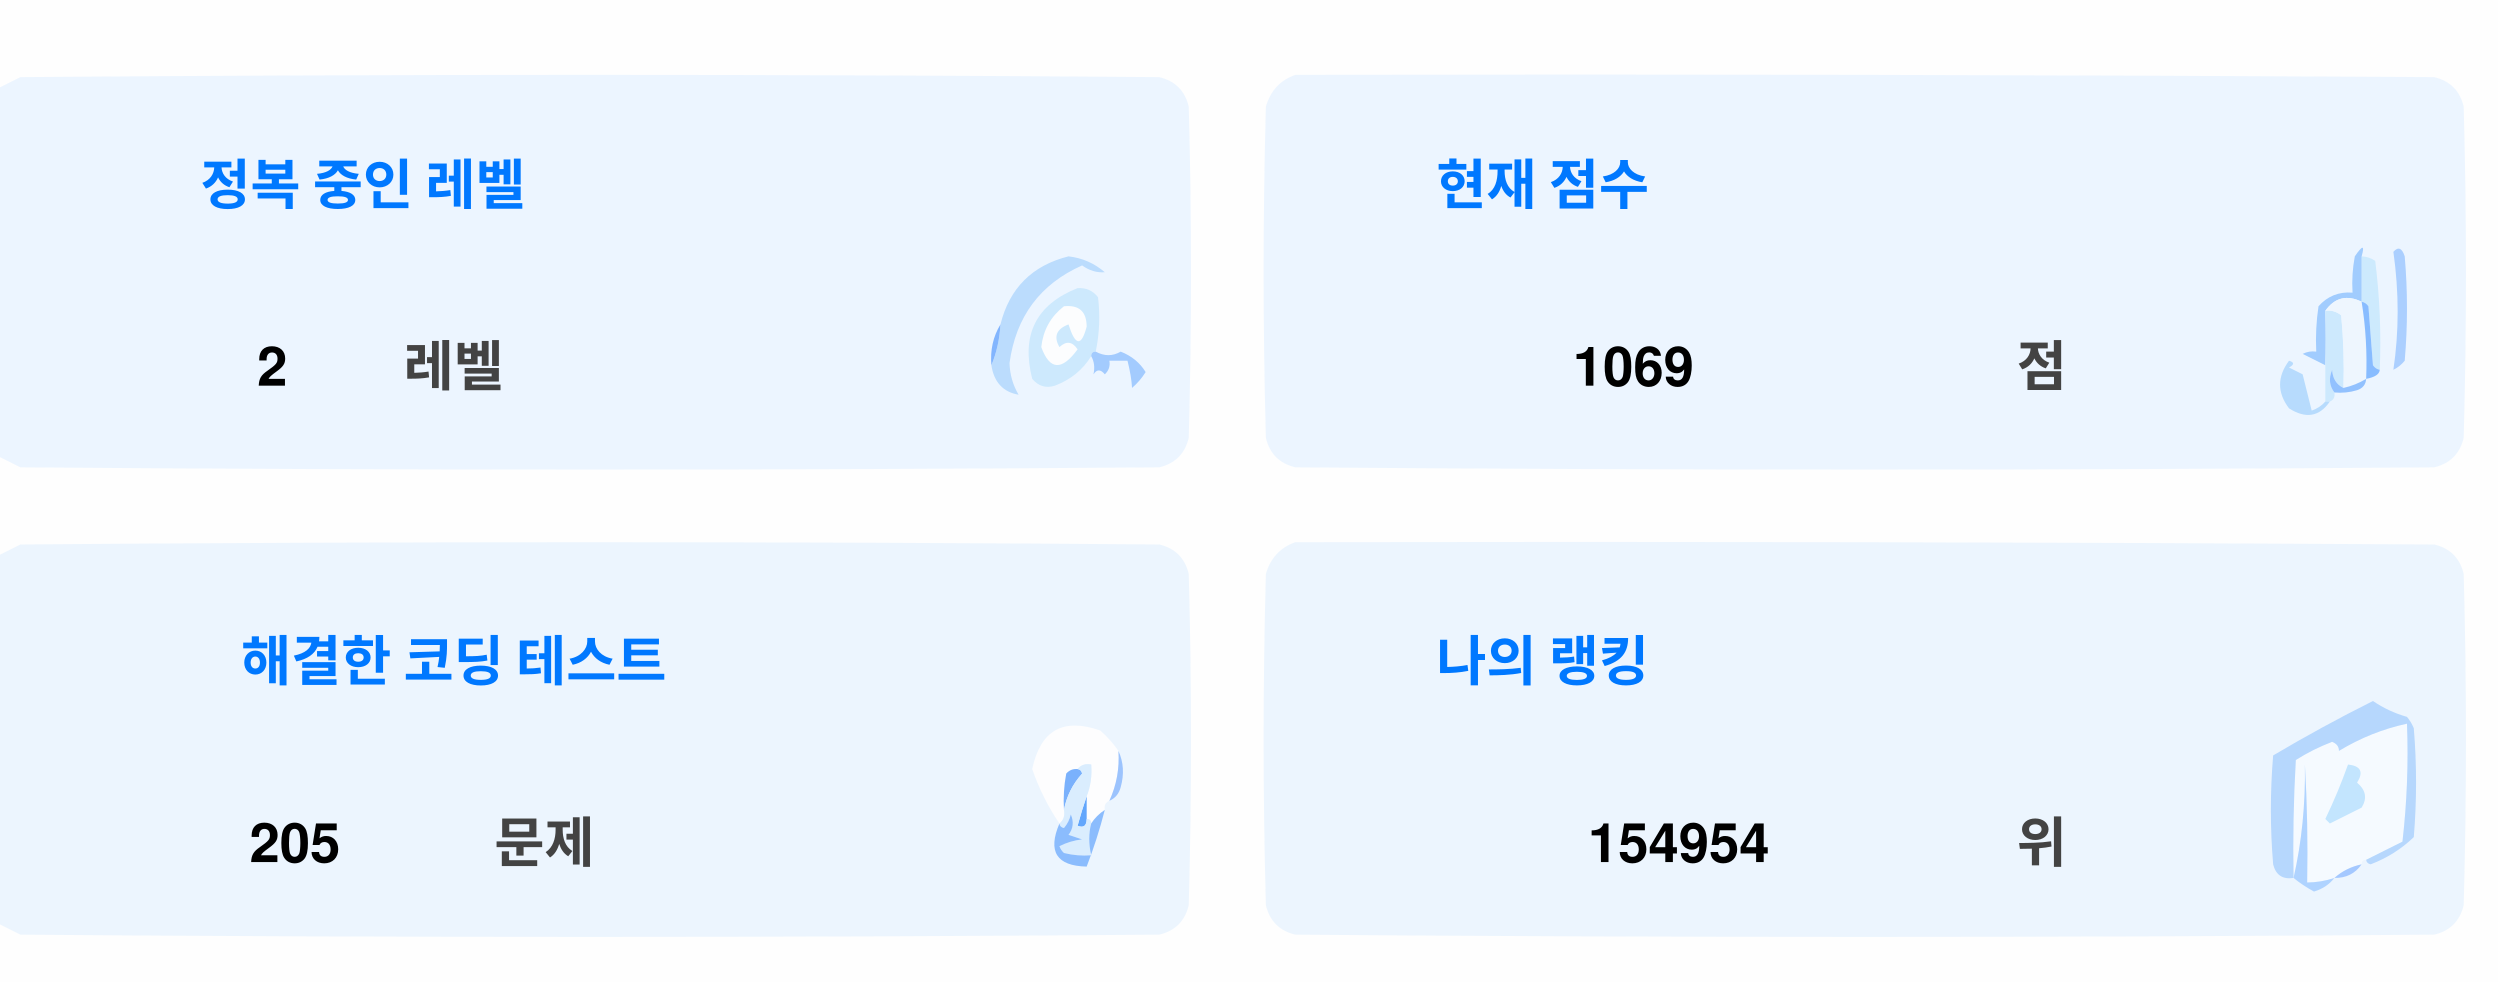
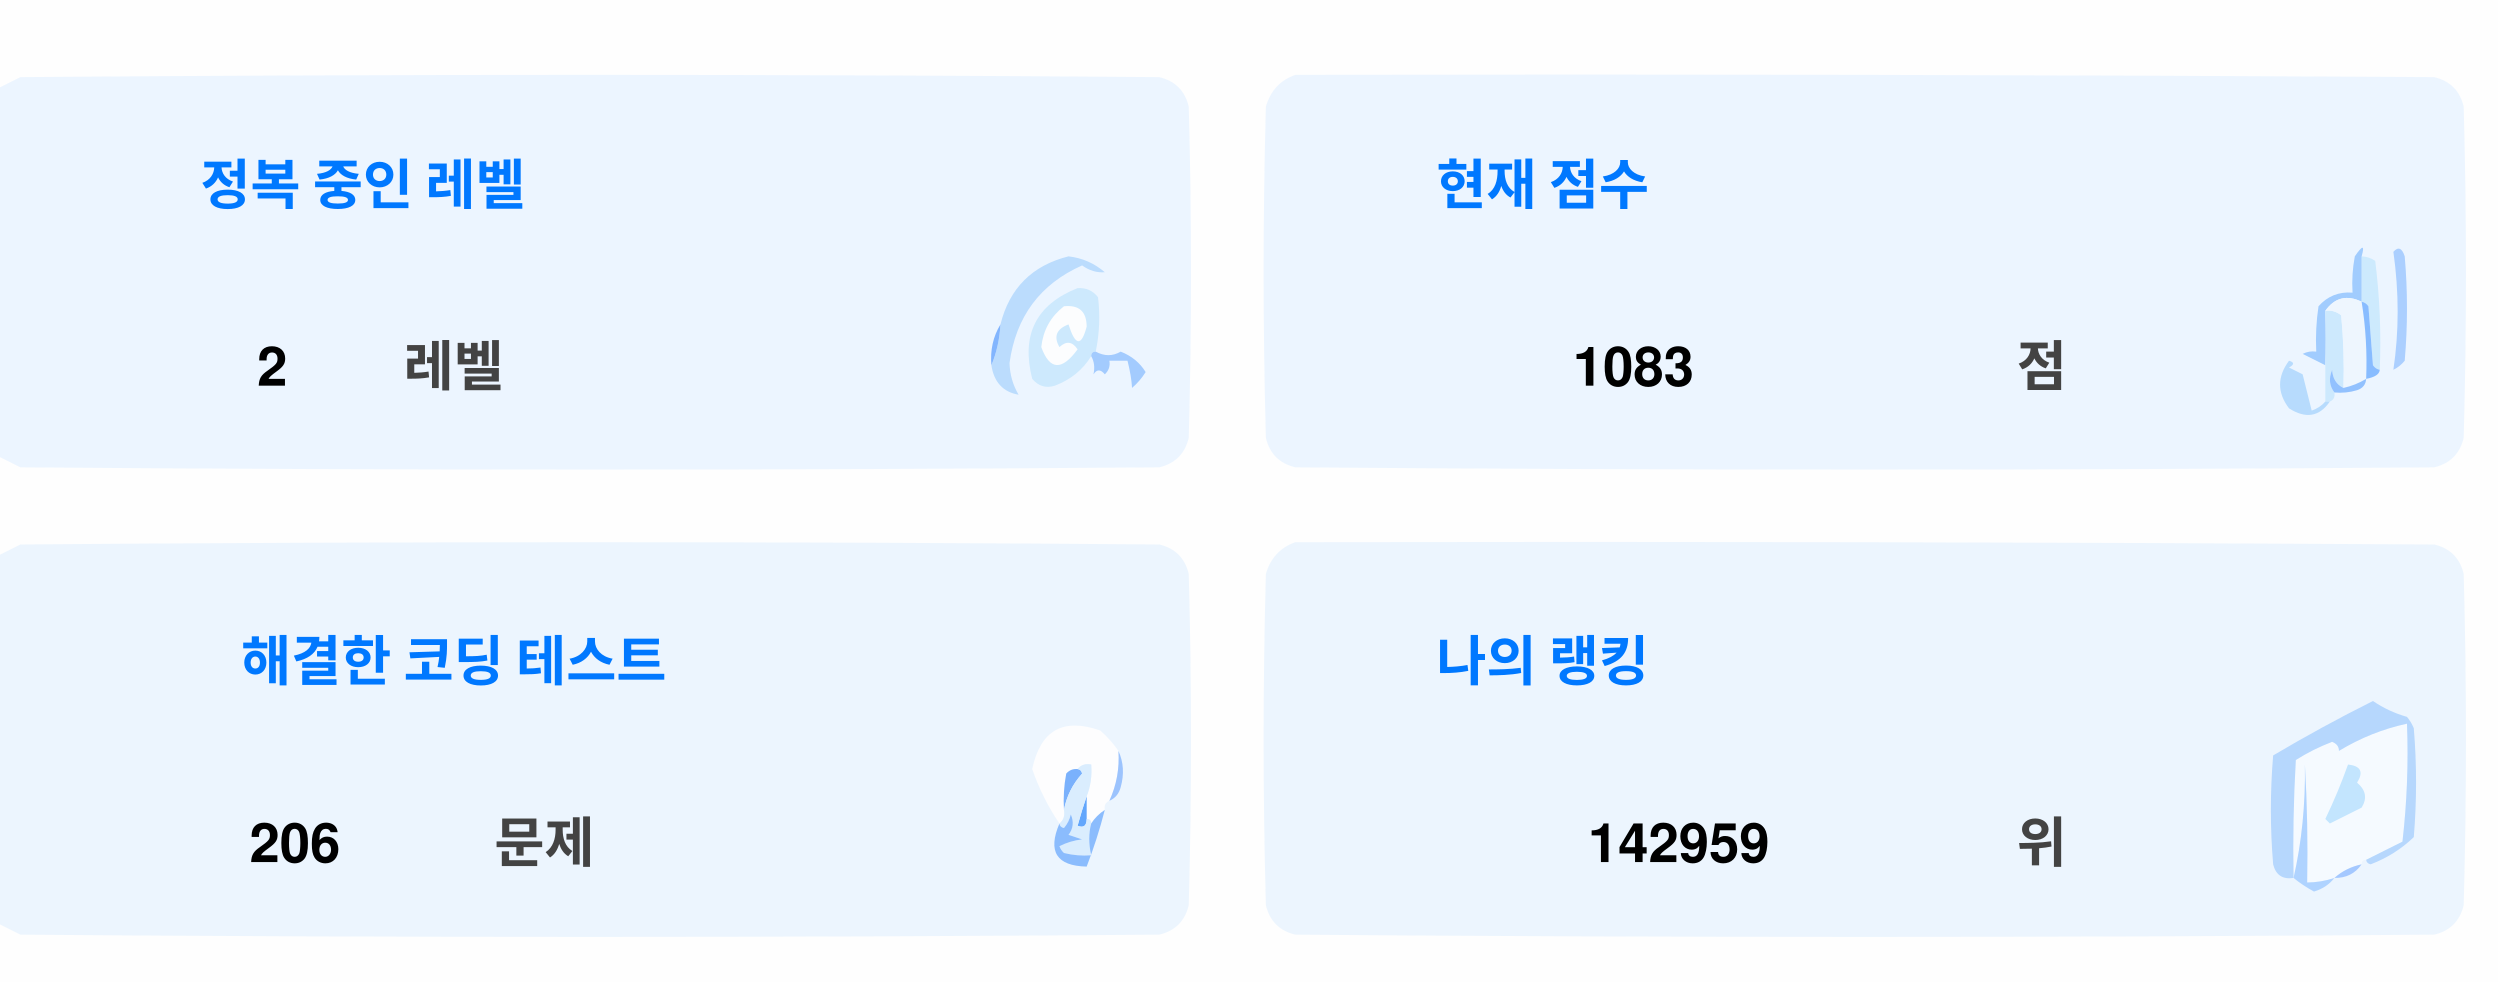
<svg xmlns="http://www.w3.org/2000/svg" version="1.1" width="551px" height="217px" style="shape-rendering:geometricPrecision; text-rendering:geometricPrecision; image-rendering:optimizeQuality; fill-rule:evenodd; clip-rule:evenodd">
  <style>.title {fill: #434343;font-size: 1rem;line-height: 1.5rem;font-weight: bold;font-family: -apple-system, BlinkMacSystemFont, Segoe UI, Helvetica, Arial, sans-serif, Apple Color Emoji, Segoe UI Emoji;}.desc {fill: #434343;font-size: 2.5rem;font-weight: bold;line-height: 1.5rem;font-family: -apple-system, BlinkMacSystemFont, Segoe UI, Helvetica, Arial, sans-serif, Apple Color Emoji, Segoe UI Emoji;}.desc-2 {fill: #434343;font-size: 1rem;font-weight: bold;line-height: 1.5rem;font-family: -apple-system, BlinkMacSystemFont, Segoe UI, Helvetica, Arial, sans-serif, Apple Color Emoji, Segoe UI Emoji;}.text, .desc {animation: twinkling 4s ease-in-out infinite;}@keyframes twinkling {40% { opacity: 1; }50% { opacity: 0.5; }60% { opacity: 1; }70% { opacity: 0.5; }80% { opacity: 1; }}</style>
  <g>
    <path style="opacity:1" fill="#fefefe" d="M -0.5,-0.5 C 183.167,-0.5 366.833,-0.5 550.5,-0.5C 550.5,71.833 550.5,144.167 550.5,216.5C 366.833,216.5 183.167,216.5 -0.5,216.5C -0.5,212.167 -0.5,207.833 -0.5,203.5C 1.14,204.32 2.807,205.153 4.5,206C 88.167,206.667 171.833,206.667 255.5,206C 259,205.167 261.167,203 262,199.5C 262.667,175.167 262.667,150.833 262,126.5C 261.167,123 259,120.833 255.5,120C 171.833,119.333 88.167,119.333 4.5,120C 2.807,120.847 1.14,121.68 -0.5,122.5C -0.5,115.167 -0.5,107.833 -0.5,100.5C 1.14,101.32 2.807,102.153 4.5,103C 88.167,103.667 171.833,103.667 255.5,103C 259,102.167 261.167,100 262,96.5C 262.667,72.167 262.667,47.833 262,23.5C 261.167,20 259,17.833 255.5,17C 171.833,16.333 88.167,16.333 4.5,17C 2.807,17.847 1.14,18.68 -0.5,19.5C -0.5,12.833 -0.5,6.167 -0.5,-0.5 Z" />
  </g>
  <g>
    <path style="opacity:1" fill="#ecf5ff" d="M -0.5,100.5 C -0.5,73.5 -0.5,46.5 -0.5,19.5C 1.14,18.68 2.807,17.847 4.5,17C 88.167,16.333 171.833,16.333 255.5,17C 259,17.833 261.167,20 262,23.5C 262.667,47.833 262.667,72.167 262,96.5C 261.167,100 259,102.167 255.5,103C 171.833,103.667 88.167,103.667 4.5,103C 2.807,102.153 1.14,101.32 -0.5,100.5 Z" />
  </g>
  <g>
    <path style="opacity:1" fill="#ecf5ff" d="M 285.5,16.5 C 369.167,16.333 452.834,16.5 536.5,17C 540,17.833 542.167,20 543,23.5C 543.667,47.833 543.667,72.167 543,96.5C 542.167,100 540,102.167 536.5,103C 452.833,103.667 369.167,103.667 285.5,103C 282,102.167 279.833,100 279,96.5C 278.333,72.167 278.333,47.833 279,23.5C 280.018,19.985 282.185,17.652 285.5,16.5 Z" />
  </g>
  <g>
    <path style="opacity:1" fill="#cdeafd" d="M 520.5,56.5 C 521.583,56.539 522.583,56.873 523.5,57.5C 524.498,65.472 524.831,73.472 524.5,81.5C 523.883,81.389 523.383,81.056 523,80.5C 522.667,76.167 522.333,71.833 522,67.5C 521.617,66.944 521.117,66.611 520.5,66.5C 520.5,63.167 520.5,59.833 520.5,56.5 Z" />
  </g>
  <g>
    <path style="opacity:1" fill="#abcfff" d="M 527.5,55.5 C 528.566,54.308 529.399,54.641 530,56.5C 530.667,64.167 530.667,71.833 530,79.5C 529.311,80.357 528.478,81.023 527.5,81.5C 528.758,73.08 528.758,64.414 527.5,55.5 Z" />
  </g>
  <g>
    <path style="opacity:1" fill="#bbdcfd" d="M 218.5,80.5 C 219.657,77.727 220.324,74.727 220.5,71.5C 222.49,63.51 227.49,58.51 235.5,56.5C 238.528,56.847 241.194,58.014 243.5,60C 241.744,60.141 240.078,59.641 238.5,58.5C 229.247,62.607 223.914,69.773 222.5,80C 222.565,82.526 223.232,84.859 224.5,87C 221.07,86.397 219.07,84.231 218.5,80.5 Z" />
  </g>
  <g>
    <path style="opacity:1" fill="#cde9fd" d="M 241.5,77.5 C 240.833,77.5 240.5,77.833 240.5,78.5C 238.628,81.529 235.961,83.695 232.5,85C 230.536,85.624 228.869,85.124 227.5,83.5C 225.021,73.791 228.354,67.124 237.5,63.5C 239.374,63.39 240.874,64.056 242,65.5C 242.497,69.524 242.331,73.524 241.5,77.5 Z" />
  </g>
  <g>
    <path style="opacity:1" fill="#fcfdfe" d="M 234.5,67.5 C 237.826,67.162 239.493,68.662 239.5,72C 238.334,76.434 237,76.267 235.5,71.5C 232.832,72.515 232.166,74.182 233.5,76.5C 235.017,75.089 236.351,75.256 237.5,77C 234.006,81.771 231.34,81.605 229.5,76.5C 229.904,72.771 231.571,69.771 234.5,67.5 Z" />
  </g>
  <g>
    <path style="opacity:1" fill="#a1ccfe" d="M 520.5,56.5 C 520.5,59.833 520.5,63.167 520.5,66.5C 517.238,64.922 514.572,65.589 512.5,68.5C 512.617,72.81 512.617,76.81 512.5,80.5C 510.86,79.68 509.193,78.847 507.5,78C 508.448,77.517 509.448,77.35 510.5,77.5C 510.335,74.15 510.502,70.817 511,67.5C 512.995,65.253 515.495,64.253 518.5,64.5C 518.336,61.813 518.503,59.146 519,56.5C 520.731,53.969 521.231,53.969 520.5,56.5 Z" />
  </g>
  <g>
    <path style="opacity:1" fill="#cde9fd" d="M 512.5,68.5 C 513.822,68.33 514.989,68.663 516,69.5C 516.499,74.823 516.666,80.156 516.5,85.5C 514.955,84.77 514.122,83.437 514,81.5C 513.22,83.387 513.387,85.054 514.5,86.5C 514.672,87.492 514.338,88.158 513.5,88.5C 513.167,88.5 512.833,88.5 512.5,88.5C 512.5,85.833 512.5,83.167 512.5,80.5C 512.617,76.81 512.617,72.81 512.5,68.5 Z" />
  </g>
  <g>
    <path style="opacity:1" fill="#eef6fe" d="M 520.5,66.5 C 521.407,72.106 521.74,77.773 521.5,83.5C 519.95,84.441 518.284,85.108 516.5,85.5C 516.666,80.156 516.499,74.823 516,69.5C 514.989,68.663 513.822,68.33 512.5,68.5C 514.572,65.589 517.238,64.922 520.5,66.5 Z" />
  </g>
  <g>
    <path style="opacity:1" fill="#88bcff" d="M 520.5,66.5 C 521.117,66.611 521.617,66.944 522,67.5C 522.333,71.833 522.667,76.167 523,80.5C 523.383,81.056 523.883,81.389 524.5,81.5C 524.445,82.469 523.445,83.136 521.5,83.5C 521.74,77.773 521.407,72.106 520.5,66.5 Z" />
  </g>
  <g>
    <path style="opacity:1" fill="#82b5fe" d="M 220.5,71.5 C 220.324,74.727 219.657,77.727 218.5,80.5C 218.215,77.171 218.882,74.171 220.5,71.5 Z" />
  </g>
  <g>
    <path style="opacity:1" fill="#a3cbfe" d="M 240.5,78.5 C 240.5,77.833 240.833,77.5 241.5,77.5C 243.391,78.536 245.224,78.536 247,77.5C 249.391,78.429 251.225,79.929 252.5,82C 251.681,83.319 250.681,84.486 249.5,85.5C 249.409,83.777 249.075,81.777 248.5,79.5C 247.167,79.5 245.833,79.5 244.5,79.5C 244.719,80.675 244.386,81.675 243.5,82.5C 242.575,81.359 241.741,81.359 241,82.5C 241.331,80.981 241.164,79.648 240.5,78.5 Z" />
  </g>
  <g>
    <path style="opacity:1" fill="#b7dbfd" d="M 512.5,88.5 C 512.833,88.5 513.167,88.5 513.5,88.5C 511.199,91.857 508.199,92.357 504.5,90C 501.872,86.535 501.872,83.035 504.5,79.5C 505.696,79.846 505.696,80.346 504.5,81C 505.5,81.5 506.5,82 507.5,82.5C 508.167,85.167 508.833,87.833 509.5,90.5C 510.739,90.058 511.739,89.391 512.5,88.5 Z" />
  </g>
  <g>
    <path style="opacity:1" fill="#92c1fe" d="M 516.5,85.5 C 518.284,85.108 519.95,84.441 521.5,83.5C 521.423,84.75 520.756,85.583 519.5,86C 517.866,86.493 516.199,86.66 514.5,86.5C 513.387,85.054 513.22,83.387 514,81.5C 514.122,83.437 514.955,84.77 516.5,85.5 Z" />
  </g>
  <g>
    <path style="opacity:1" fill="#ecf5fe" d="M -0.5,203.5 C -0.5,176.5 -0.5,149.5 -0.5,122.5C 1.14,121.68 2.807,120.847 4.5,120C 88.167,119.333 171.833,119.333 255.5,120C 259,120.833 261.167,123 262,126.5C 262.667,150.833 262.667,175.167 262,199.5C 261.167,203 259,205.167 255.5,206C 171.833,206.667 88.167,206.667 4.5,206C 2.807,205.153 1.14,204.32 -0.5,203.5 Z" />
  </g>
  <g>
    <path style="opacity:1" fill="#ecf5fe" d="M 285.5,119.5 C 369.167,119.333 452.834,119.5 536.5,120C 540,120.833 542.167,123 543,126.5C 543.667,150.833 543.667,175.167 543,199.5C 542.167,203 540,205.167 536.5,206C 452.833,206.667 369.167,206.667 285.5,206C 282,205.167 279.833,203 279,199.5C 278.333,175.167 278.333,150.833 279,126.5C 280.018,122.985 282.185,120.652 285.5,119.5 Z" />
  </g>
  <g>
    <path style="opacity:1" fill="#fdfdfe" d="M 246.5,165.5 C 246.758,169.367 246.092,173.034 244.5,176.5C 243.662,176.842 243.328,177.508 243.5,178.5C 242.272,179.306 241.272,180.306 240.5,181.5C 240.5,180.833 240.167,180.5 239.5,180.5C 239.5,178.833 239.5,177.167 239.5,175.5C 240.369,173.283 240.702,170.95 240.5,168.5C 239.209,168.263 238.209,168.596 237.5,169.5C 236.504,169.414 235.671,169.748 235,170.5C 234.503,173.146 234.336,175.813 234.5,178.5C 234.737,179.791 234.404,180.791 233.5,181.5C 230.986,177.806 228.986,173.806 227.5,169.5C 229.309,160.957 234.309,158.124 242.5,161C 244.07,162.397 245.404,163.897 246.5,165.5 Z" />
  </g>
  <g>
    <path style="opacity:1" fill="#f5faff" d="M 521.5,189.5 C 520.833,189.5 520.5,189.833 520.5,190.5C 518.181,190.992 516.181,191.992 514.5,193.5C 512.565,194.15 510.565,194.483 508.5,194.5C 508.666,185.827 508.5,177.16 508,168.5C 508.141,177.227 507.308,185.56 505.5,193.5C 505.334,184.827 505.5,176.16 506,167.5C 508.527,165.903 511.194,164.57 514,163.5C 515.011,163.892 515.511,164.559 515.5,165.5C 520.21,162.641 525.21,160.641 530.5,159.5C 530.831,168.192 530.498,176.859 529.5,185.5C 526.807,186.847 524.14,188.18 521.5,189.5 Z" />
  </g>
  <g>
    <path style="opacity:1" fill="#b6d7fd" d="M 521.5,189.5 C 524.14,188.18 526.807,186.847 529.5,185.5C 530.498,176.859 530.831,168.192 530.5,159.5C 525.21,160.641 520.21,162.641 515.5,165.5C 515.511,164.559 515.011,163.892 514,163.5C 511.194,164.57 508.527,165.903 506,167.5C 505.5,176.16 505.334,184.827 505.5,193.5C 503.089,193.863 501.589,192.863 501,190.5C 500.333,182.5 500.333,174.5 501,166.5C 508.173,162.246 515.507,158.246 523,154.5C 525.304,156.068 527.804,157.235 530.5,158C 531.126,158.75 531.626,159.584 532,160.5C 532.667,168.5 532.667,176.5 532,184.5C 529.292,187.111 526.125,189.111 522.5,190.5C 521.893,190.376 521.56,190.043 521.5,189.5 Z" />
  </g>
  <g>
    <path style="opacity:1" fill="#c3e5fe" d="M 517.5,168.5 C 520.317,168.801 520.984,170.134 519.5,172.5C 521.439,174.122 521.772,175.956 520.5,178C 518.167,179.167 515.833,180.333 513.5,181.5C 513.167,181.167 512.833,180.833 512.5,180.5C 514.414,176.515 516.081,172.515 517.5,168.5 Z" />
  </g>
  <g>
    <path style="opacity:1" fill="#7ab1fc" d="M 237.5,169.5 C 238.043,169.56 238.376,169.893 238.5,170.5C 236.395,172.836 235.062,175.503 234.5,178.5C 234.336,175.813 234.503,173.146 235,170.5C 235.671,169.748 236.504,169.414 237.5,169.5 Z" />
  </g>
  <g>
    <path style="opacity:1" fill="#afd3ff" d="M 514.5,193.5 C 513.378,194.947 511.878,195.947 510,196.5C 508.348,195.601 506.848,194.601 505.5,193.5C 507.308,185.56 508.141,177.227 508,168.5C 508.5,177.16 508.666,185.827 508.5,194.5C 510.565,194.483 512.565,194.15 514.5,193.5 Z" />
  </g>
  <g>
    <path style="opacity:1" fill="#9cc3fd" d="M 246.5,165.5 C 247.634,167.966 247.801,170.633 247,173.5C 246.623,174.942 245.79,175.942 244.5,176.5C 246.092,173.034 246.758,169.367 246.5,165.5 Z" />
  </g>
  <g>
    <path style="opacity:1" fill="#62a6fc" d="M 239.5,175.5 C 239.5,177.167 239.5,178.833 239.5,180.5C 239.483,182.028 238.816,182.528 237.5,182C 238.117,179.723 238.784,177.556 239.5,175.5 Z" />
  </g>
  <g>
    <path style="opacity:1" fill="#daedfe" d="M 237.5,169.5 C 238.209,168.596 239.209,168.263 240.5,168.5C 240.702,170.95 240.369,173.283 239.5,175.5C 238.784,177.556 238.117,179.723 237.5,182C 238.816,182.528 239.483,182.028 239.5,180.5C 240.167,180.5 240.5,180.833 240.5,181.5C 239.918,183.669 239.918,186.002 240.5,188.5C 238.473,188.662 236.473,188.495 234.5,188C 234.043,187.586 233.709,187.086 233.5,186.5C 235.078,185.702 236.744,185.202 238.5,185C 237.5,184.667 236.5,184.333 235.5,184C 236.554,182.612 236.72,181.112 236,179.5C 235.751,180.624 235.251,181.624 234.5,182.5C 233.893,182.376 233.56,182.043 233.5,181.5C 234.404,180.791 234.737,179.791 234.5,178.5C 235.062,175.503 236.395,172.836 238.5,170.5C 238.376,169.893 238.043,169.56 237.5,169.5 Z" />
  </g>
  <g>
    <path style="opacity:1" fill="#8bbcfd" d="M 243.5,178.5 C 242.395,182.803 241.062,186.969 239.5,191C 232.857,190.847 230.857,187.68 233.5,181.5C 233.56,182.043 233.893,182.376 234.5,182.5C 235.251,181.624 235.751,180.624 236,179.5C 236.72,181.112 236.554,182.612 235.5,184C 236.5,184.333 237.5,184.667 238.5,185C 236.744,185.202 235.078,185.702 233.5,186.5C 233.709,187.086 234.043,187.586 234.5,188C 236.473,188.495 238.473,188.662 240.5,188.5C 239.918,186.002 239.918,183.669 240.5,181.5C 241.272,180.306 242.272,179.306 243.5,178.5 Z" />
  </g>
  <g>
    <path style="opacity:1" fill="#a4c8ff" d="M 520.5,190.5 C 519.089,192.539 517.089,193.539 514.5,193.5C 516.181,191.992 518.181,190.992 520.5,190.5 Z" />
  </g>
  <text text-anchor="middle" x="80" y="45" class="title" style="fill:#0078ff;" stroke="#none" stroke-width="1">정복 중인 레벨</text>
  <text text-anchor="middle" x="60" y="85" class="desc" style="fill:#000000;" stroke="#none" stroke-width="1">2</text>
  <text text-anchor="middle" x="100" y="85" class="desc-2" style="fill:#434343;" stroke="#none" stroke-width="1">레벨</text>
  <text text-anchor="middle" x="340" y="45" class="title" style="fill:#0078ff;" stroke="#none" stroke-width="1">현재 점수</text>
-   <text text-anchor="middle" x="360" y="85" class="desc" style="fill:#000000;" stroke="#none" stroke-width="1">1069</text>
+   <text text-anchor="middle" x="360" y="85" class="desc" style="fill:#000000;" stroke="#none" stroke-width="1">1083</text>
  <text text-anchor="middle" x="450" y="85" class="desc-2" style="fill:#434343;" stroke="#none" stroke-width="1">점</text>
  <text text-anchor="middle" x="100" y="150" class="title" style="fill:#0078ff;" stroke="#none" stroke-width="1">해결한 코딩 테스트</text>
-   <text text-anchor="middle" x="65" y="190" class="desc" style="fill:#000000;" stroke="#none" stroke-width="1">205</text>
+   <text text-anchor="middle" x="65" y="190" class="desc" style="fill:#000000;" stroke="#none" stroke-width="1">206</text>
  <text text-anchor="middle" x="120" y="190" class="desc-2" style="fill:#434343;" stroke="#none" stroke-width="1">문제</text>
  <text text-anchor="middle" x="340" y="150" class="title" style="fill:#0078ff;" stroke="#none" stroke-width="1">나의 랭킹</text>
-   <text text-anchor="middle" x="370" y="190" class="desc" style="fill:#000000;" stroke="#none" stroke-width="1">154954</text>
+   <text text-anchor="middle" x="370" y="190" class="desc" style="fill:#000000;" stroke="#none" stroke-width="1">142959</text>
  <text text-anchor="middle" x="450" y="190" class="desc-2" style="fill:#434343;" stroke="#none" stroke-width="1">위</text>
</svg>
